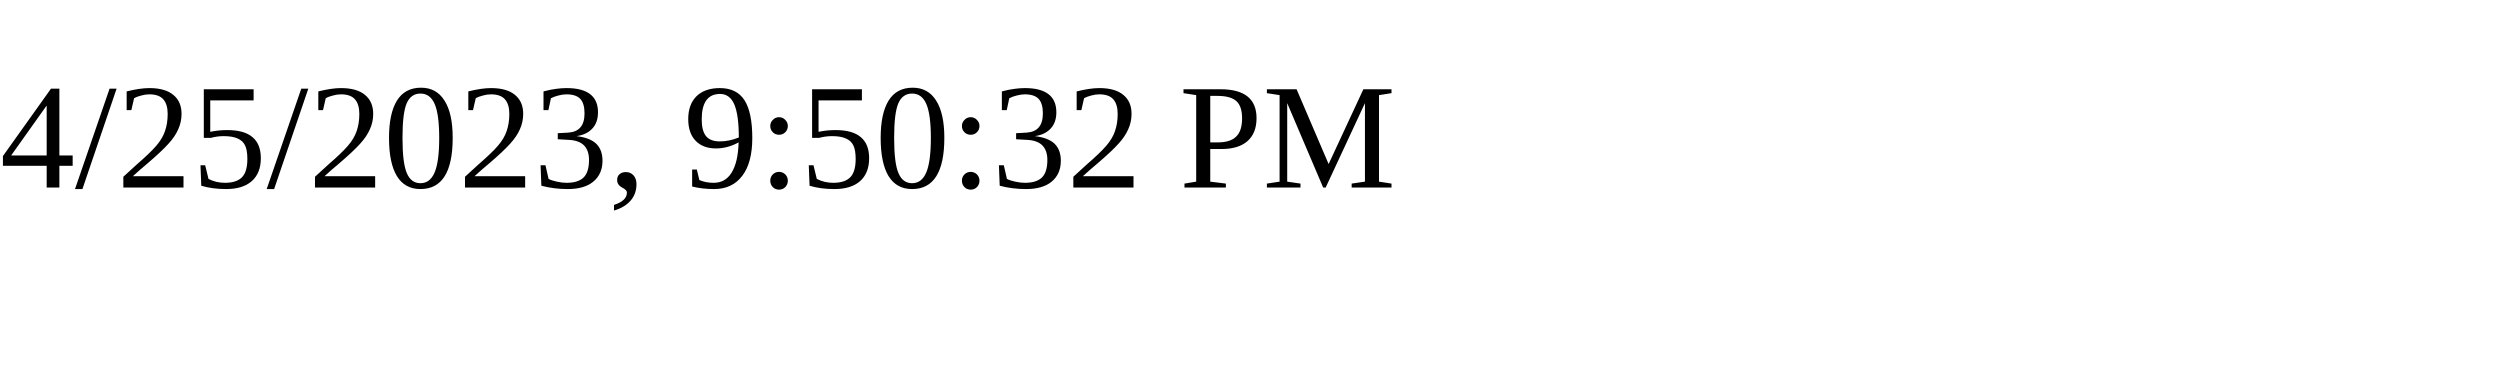
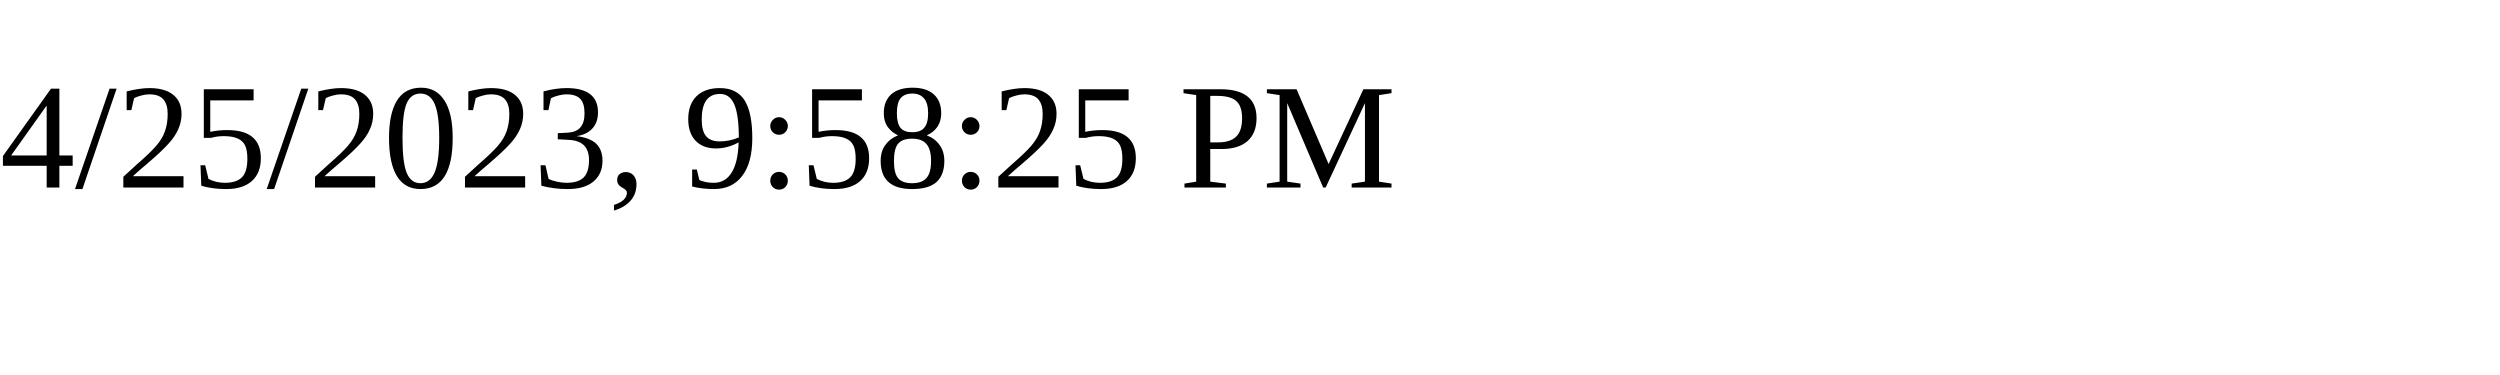
<svg xmlns="http://www.w3.org/2000/svg" height="30" width="200">
-   <text x="0" y="15">4/25/2023, 9:50:32 PM</text>
+   <text x="0" y="15">4/25/2023, 9:58:25 PM</text>
</svg>
